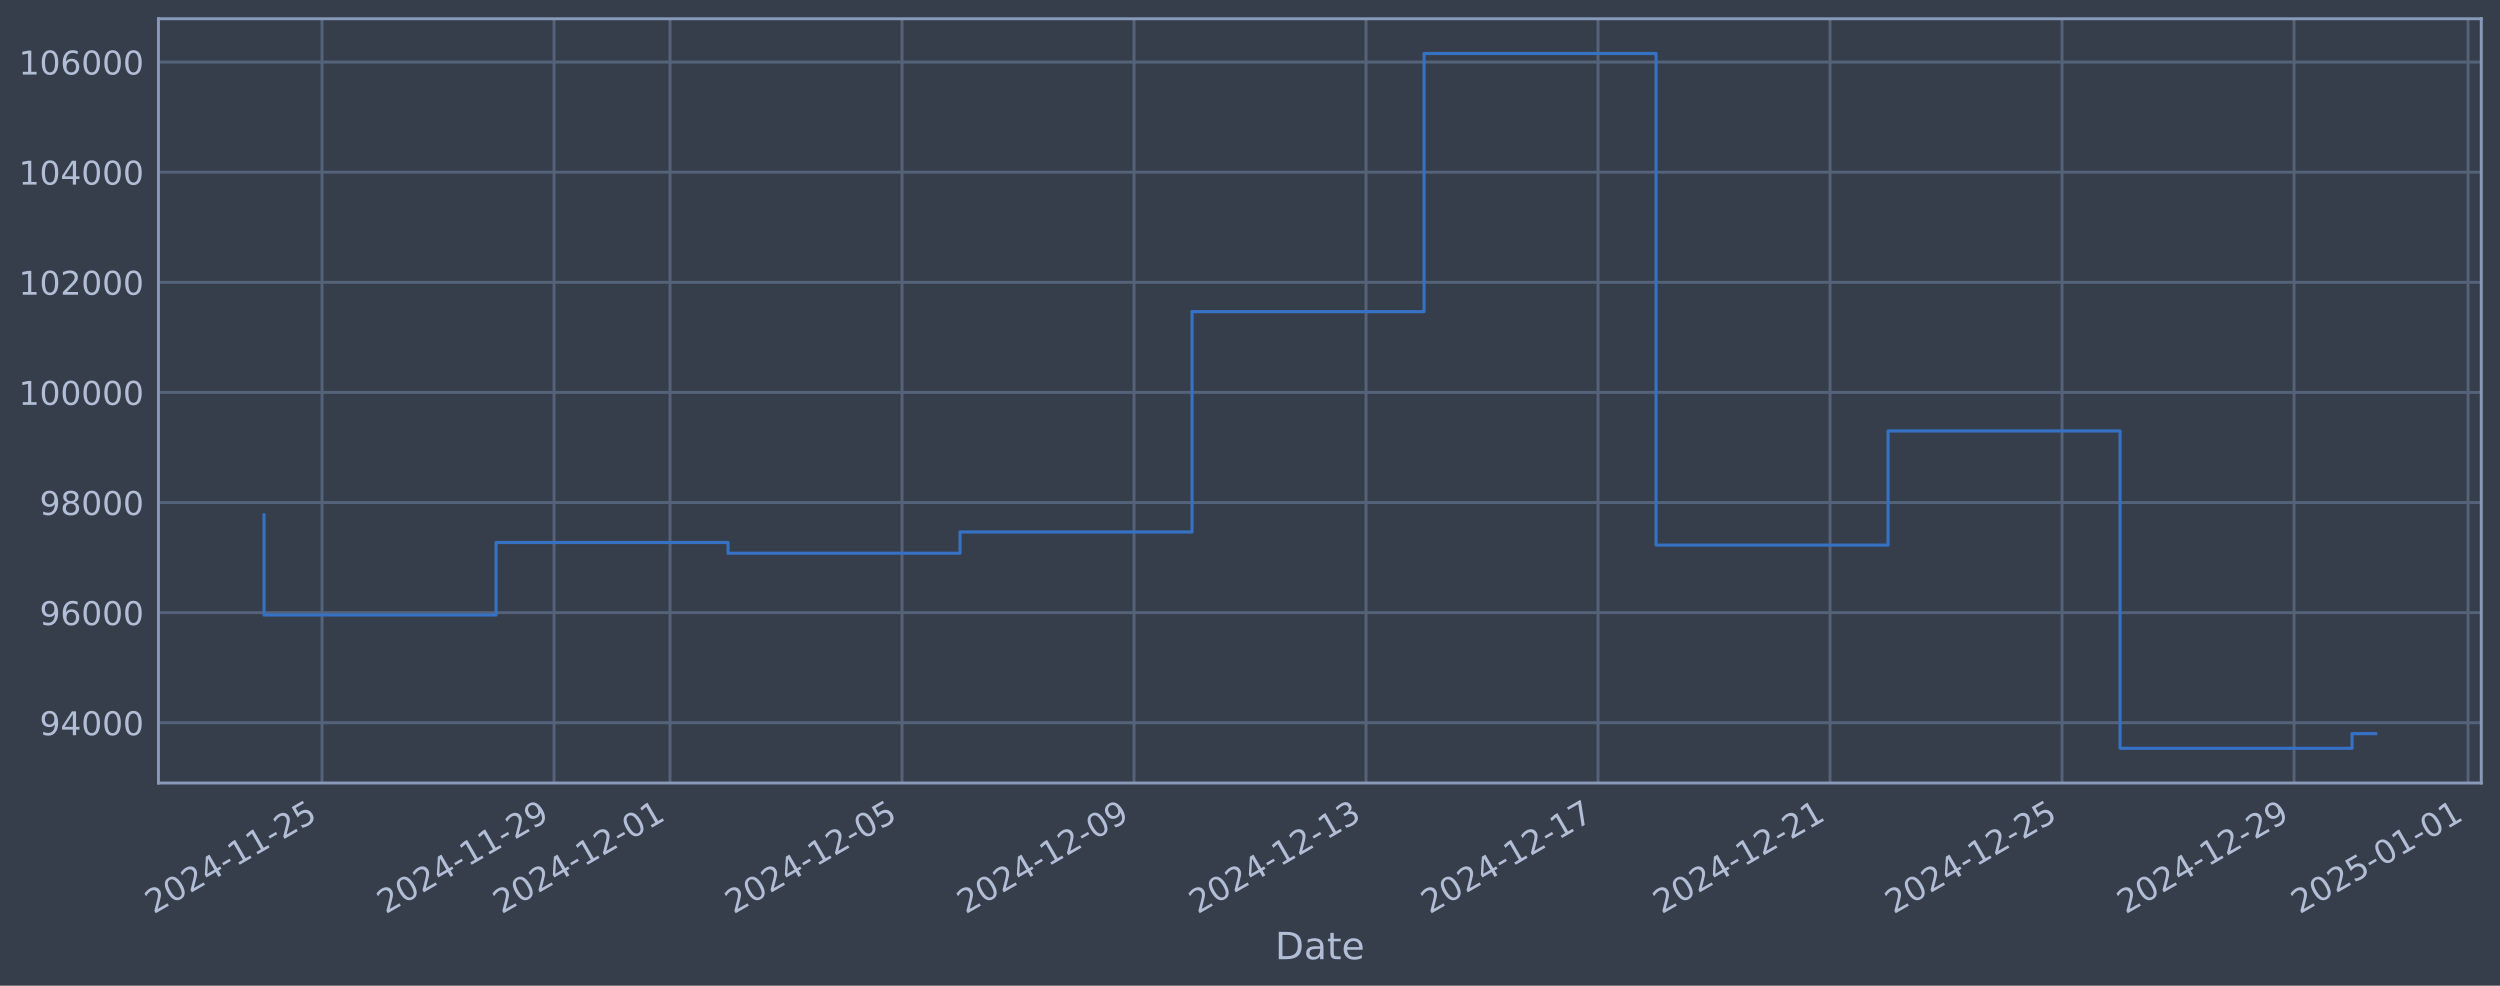
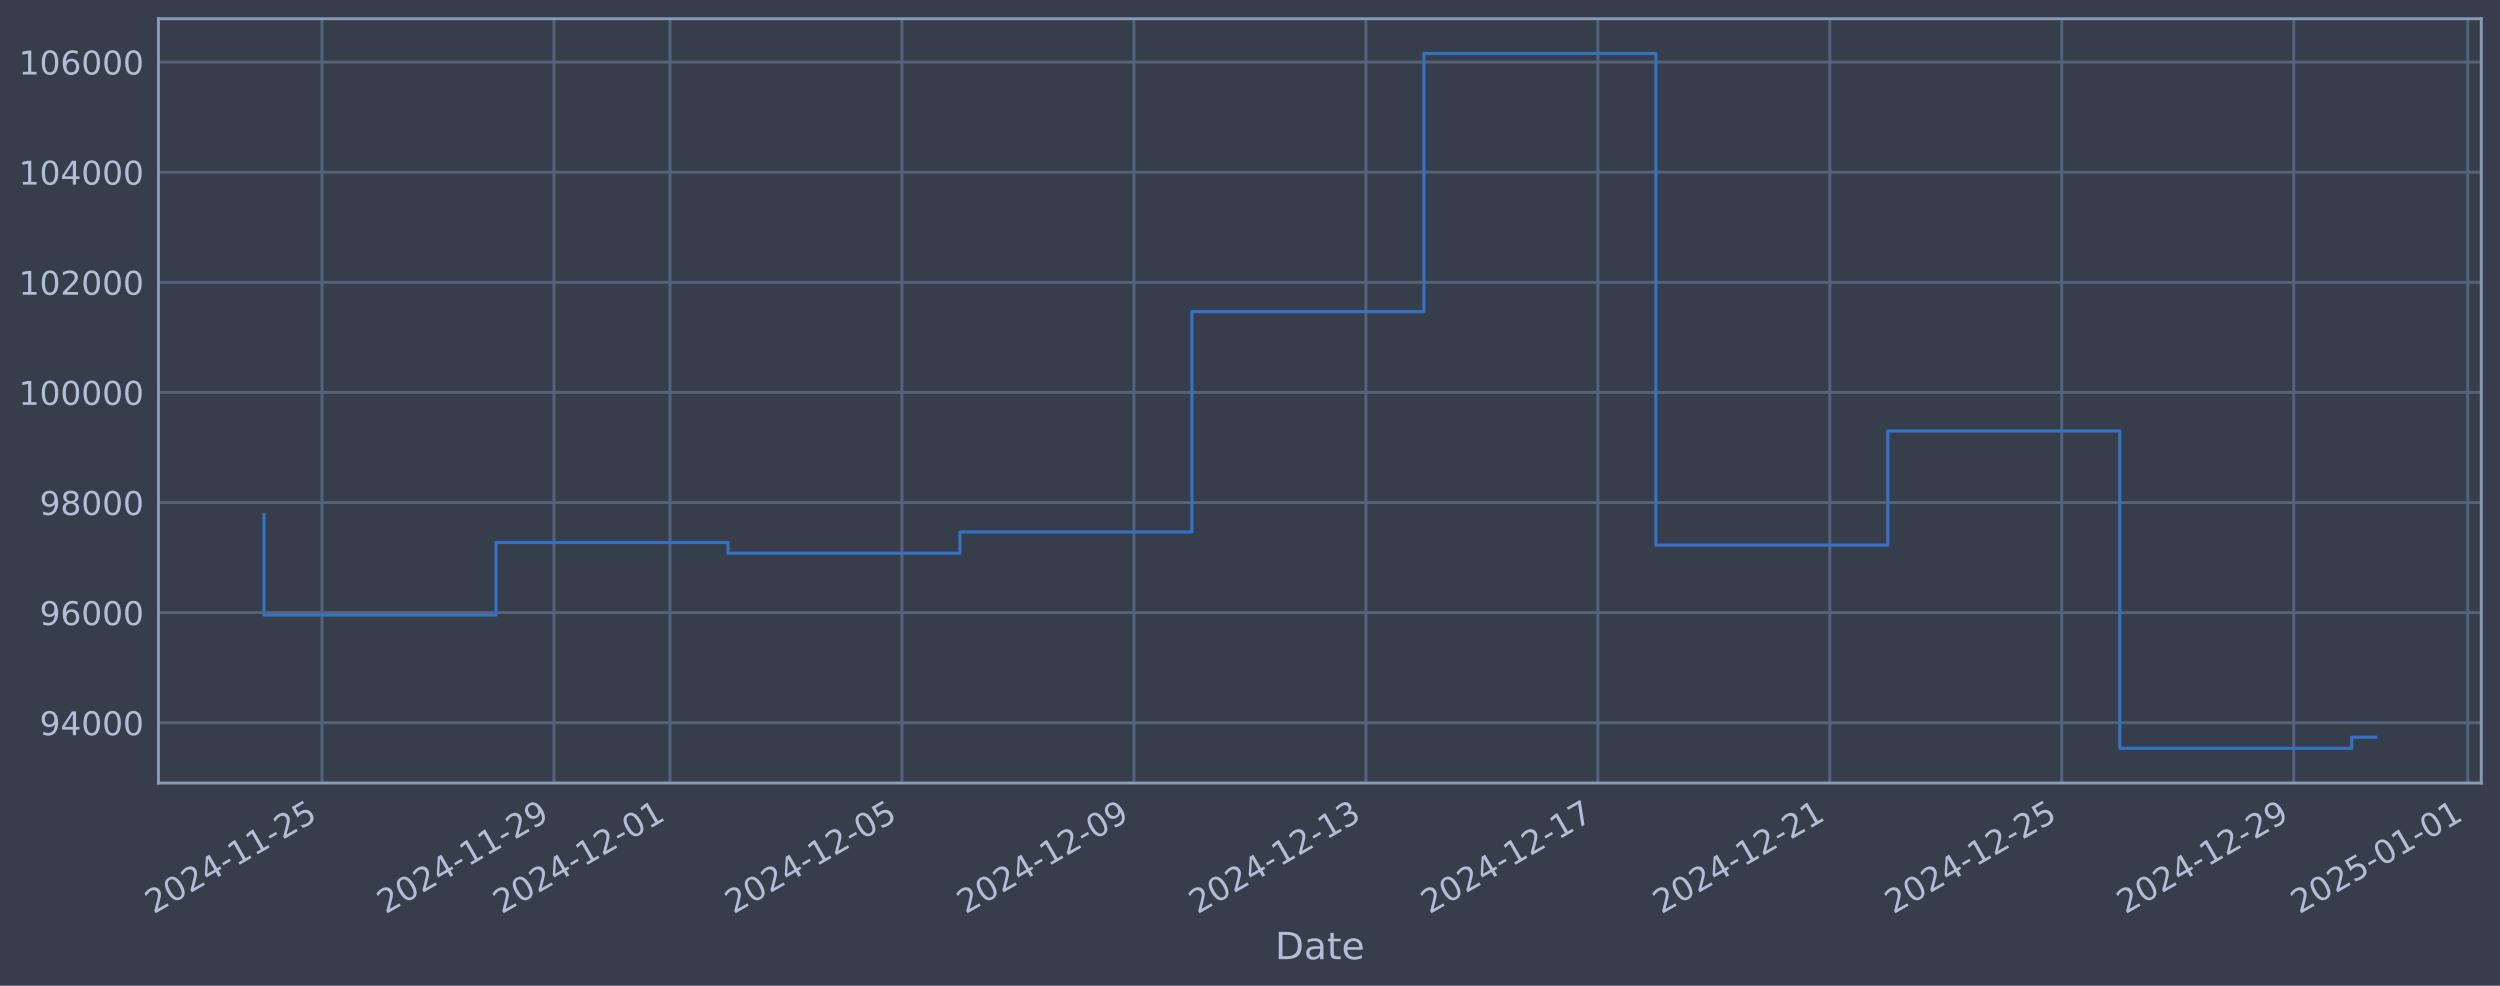
<svg xmlns="http://www.w3.org/2000/svg" xmlns:xlink="http://www.w3.org/1999/xlink" width="960.9pt" height="378.87pt" viewBox="0 0 960.9 378.87" version="1.1">
  <defs>
    <style type="text/css">*{stroke-linejoin: round; stroke-linecap: butt}</style>
  </defs>
  <g id="figure_1">
    <g id="patch_1">
      <path d="M 0 378.87  L 960.9 378.87  L 960.9 0  L 0 0  z " style="fill: #373e4b" />
    </g>
    <g id="axes_1">
      <g id="patch_2">
        <path d="M 60.901 300.96  L 953.701 300.96  L 953.701 7.2  L 60.901 7.2  z " style="fill: #373e4b" />
      </g>
      <g id="matplotlib.axis_1">
        <g id="xtick_1">
          <g id="line2d_1">
-             <path d="M 123.775 300.96  L 123.775 7.2  " clip-path="url(#p47f4c8981c)" style="fill: none; stroke: #546379; stroke-width: 1.12; stroke-linecap: square" />
+             <path d="M 123.772 300.96  L 123.772 7.2  " clip-path="url(#p18f2637677)" style="fill: none; stroke: #546379; stroke-width: 1.12; stroke-linecap: square" />
          </g>
          <g id="line2d_2" />
          <g id="text_1">
-             <g style="fill: #b1bed6" transform="translate(59.0499 351.4642) rotate(-30) scale(0.126 -0.126)">
+             <g style="fill: #b1bed6" transform="translate(59.04659 351.4642) rotate(-30) scale(0.126 -0.126)">
              <defs>
                <path id="DejaVuSans-32" d="M 1228 531  L 3431 531  L 3431 0  L 469 0  L 469 531  Q 828 903 1448 1529  Q 2069 2156 2228 2338  Q 2531 2678 2651 2914  Q 2772 3150 2772 3378  Q 2772 3750 2511 3984  Q 2250 4219 1831 4219  Q 1534 4219 1204 4116  Q 875 4013 500 3803  L 500 4441  Q 881 4594 1212 4672  Q 1544 4750 1819 4750  Q 2544 4750 2975 4387  Q 3406 4025 3406 3419  Q 3406 3131 3298 2873  Q 3191 2616 2906 2266  Q 2828 2175 2409 1742  Q 1991 1309 1228 531  z " transform="scale(0.015625)" />
                <path id="DejaVuSans-30" d="M 2034 4250  Q 1547 4250 1301 3770  Q 1056 3291 1056 2328  Q 1056 1369 1301 889  Q 1547 409 2034 409  Q 2525 409 2770 889  Q 3016 1369 3016 2328  Q 3016 3291 2770 3770  Q 2525 4250 2034 4250  z M 2034 4750  Q 2819 4750 3233 4129  Q 3647 3509 3647 2328  Q 3647 1150 3233 529  Q 2819 -91 2034 -91  Q 1250 -91 836 529  Q 422 1150 422 2328  Q 422 3509 836 4129  Q 1250 4750 2034 4750  z " transform="scale(0.015625)" />
                <path id="DejaVuSans-34" d="M 2419 4116  L 825 1625  L 2419 1625  L 2419 4116  z M 2253 4666  L 3047 4666  L 3047 1625  L 3713 1625  L 3713 1100  L 3047 1100  L 3047 0  L 2419 0  L 2419 1100  L 313 1100  L 313 1709  L 2253 4666  z " transform="scale(0.015625)" />
                <path id="DejaVuSans-2d" d="M 313 2009  L 1997 2009  L 1997 1497  L 313 1497  L 313 2009  z " transform="scale(0.015625)" />
                <path id="DejaVuSans-31" d="M 794 531  L 1825 531  L 1825 4091  L 703 3866  L 703 4441  L 1819 4666  L 2450 4666  L 2450 531  L 3481 531  L 3481 0  L 794 0  L 794 531  z " transform="scale(0.015625)" />
                <path id="DejaVuSans-35" d="M 691 4666  L 3169 4666  L 3169 4134  L 1269 4134  L 1269 2991  Q 1406 3038 1543 3061  Q 1681 3084 1819 3084  Q 2600 3084 3056 2656  Q 3513 2228 3513 1497  Q 3513 744 3044 326  Q 2575 -91 1722 -91  Q 1428 -91 1123 -41  Q 819 9 494 109  L 494 744  Q 775 591 1075 516  Q 1375 441 1709 441  Q 2250 441 2565 725  Q 2881 1009 2881 1497  Q 2881 1984 2565 2268  Q 2250 2553 1709 2553  Q 1456 2553 1204 2497  Q 953 2441 691 2322  L 691 4666  z " transform="scale(0.015625)" />
              </defs>
              <use xlink:href="#DejaVuSans-32" />
              <use xlink:href="#DejaVuSans-30" transform="translate(63.62305 0)" />
              <use xlink:href="#DejaVuSans-32" transform="translate(127.2461 0)" />
              <use xlink:href="#DejaVuSans-34" transform="translate(190.8691 0)" />
              <use xlink:href="#DejaVuSans-2d" transform="translate(254.4922 0)" />
              <use xlink:href="#DejaVuSans-31" transform="translate(290.5762 0)" />
              <use xlink:href="#DejaVuSans-31" transform="translate(354.1992 0)" />
              <use xlink:href="#DejaVuSans-2d" transform="translate(417.8223 0)" />
              <use xlink:href="#DejaVuSans-32" transform="translate(453.9062 0)" />
              <use xlink:href="#DejaVuSans-35" transform="translate(517.5293 0)" />
            </g>
          </g>
        </g>
        <g id="xtick_2">
          <g id="line2d_3">
-             <path d="M 212.948 300.96  L 212.948 7.2  " clip-path="url(#p47f4c8981c)" style="fill: none; stroke: #546379; stroke-width: 1.12; stroke-linecap: square" />
+             <path d="M 212.931 300.96  L 212.931 7.2  " clip-path="url(#p18f2637677)" style="fill: none; stroke: #546379; stroke-width: 1.12; stroke-linecap: square" />
          </g>
          <g id="line2d_4" />
          <g id="text_2">
-             <g style="fill: #b1bed6" transform="translate(148.2222 351.4642) rotate(-30) scale(0.126 -0.126)">
+             <g style="fill: #b1bed6" transform="translate(148.2057 351.4642) rotate(-30) scale(0.126 -0.126)">
              <defs>
                <path id="DejaVuSans-39" d="M 703 97  L 703 672  Q 941 559 1184 500  Q 1428 441 1663 441  Q 2288 441 2617 861  Q 2947 1281 2994 2138  Q 2813 1869 2534 1725  Q 2256 1581 1919 1581  Q 1219 1581 811 2004  Q 403 2428 403 3163  Q 403 3881 828 4315  Q 1253 4750 1959 4750  Q 2769 4750 3195 4129  Q 3622 3509 3622 2328  Q 3622 1225 3098 567  Q 2575 -91 1691 -91  Q 1453 -91 1209 -44  Q 966 3 703 97  z M 1959 2075  Q 2384 2075 2632 2365  Q 2881 2656 2881 3163  Q 2881 3666 2632 3958  Q 2384 4250 1959 4250  Q 1534 4250 1286 3958  Q 1038 3666 1038 3163  Q 1038 2656 1286 2365  Q 1534 2075 1959 2075  z " transform="scale(0.015625)" />
              </defs>
              <use xlink:href="#DejaVuSans-32" />
              <use xlink:href="#DejaVuSans-30" transform="translate(63.62305 0)" />
              <use xlink:href="#DejaVuSans-32" transform="translate(127.2461 0)" />
              <use xlink:href="#DejaVuSans-34" transform="translate(190.8691 0)" />
              <use xlink:href="#DejaVuSans-2d" transform="translate(254.4922 0)" />
              <use xlink:href="#DejaVuSans-31" transform="translate(290.5762 0)" />
              <use xlink:href="#DejaVuSans-31" transform="translate(354.1992 0)" />
              <use xlink:href="#DejaVuSans-2d" transform="translate(417.8223 0)" />
              <use xlink:href="#DejaVuSans-32" transform="translate(453.9062 0)" />
              <use xlink:href="#DejaVuSans-39" transform="translate(517.5293 0)" />
            </g>
          </g>
        </g>
        <g id="xtick_3">
          <g id="line2d_5">
-             <path d="M 257.534 300.96  L 257.534 7.2  " clip-path="url(#p47f4c8981c)" style="fill: none; stroke: #546379; stroke-width: 1.12; stroke-linecap: square" />
+             <path d="M 257.511 300.96  L 257.511 7.2  " clip-path="url(#p18f2637677)" style="fill: none; stroke: #546379; stroke-width: 1.12; stroke-linecap: square" />
          </g>
          <g id="line2d_6" />
          <g id="text_3">
-             <g style="fill: #b1bed6" transform="translate(192.8084 351.4642) rotate(-30) scale(0.126 -0.126)">
+             <g style="fill: #b1bed6" transform="translate(192.7853 351.4642) rotate(-30) scale(0.126 -0.126)">
              <use xlink:href="#DejaVuSans-32" />
              <use xlink:href="#DejaVuSans-30" transform="translate(63.62305 0)" />
              <use xlink:href="#DejaVuSans-32" transform="translate(127.2461 0)" />
              <use xlink:href="#DejaVuSans-34" transform="translate(190.8691 0)" />
              <use xlink:href="#DejaVuSans-2d" transform="translate(254.4922 0)" />
              <use xlink:href="#DejaVuSans-31" transform="translate(290.5762 0)" />
              <use xlink:href="#DejaVuSans-32" transform="translate(354.1992 0)" />
              <use xlink:href="#DejaVuSans-2d" transform="translate(417.8223 0)" />
              <use xlink:href="#DejaVuSans-30" transform="translate(453.9062 0)" />
              <use xlink:href="#DejaVuSans-31" transform="translate(517.5293 0)" />
            </g>
          </g>
        </g>
        <g id="xtick_4">
          <g id="line2d_7">
-             <path d="M 346.706 300.96  L 346.706 7.2  " clip-path="url(#p47f4c8981c)" style="fill: none; stroke: #546379; stroke-width: 1.12; stroke-linecap: square" />
+             <path d="M 346.67 300.96  L 346.67 7.2  " clip-path="url(#p18f2637677)" style="fill: none; stroke: #546379; stroke-width: 1.12; stroke-linecap: square" />
          </g>
          <g id="line2d_8" />
          <g id="text_4">
-             <g style="fill: #b1bed6" transform="translate(281.9808 351.4642) rotate(-30) scale(0.126 -0.126)">
+             <g style="fill: #b1bed6" transform="translate(281.9444 351.4642) rotate(-30) scale(0.126 -0.126)">
              <use xlink:href="#DejaVuSans-32" />
              <use xlink:href="#DejaVuSans-30" transform="translate(63.62305 0)" />
              <use xlink:href="#DejaVuSans-32" transform="translate(127.2461 0)" />
              <use xlink:href="#DejaVuSans-34" transform="translate(190.8691 0)" />
              <use xlink:href="#DejaVuSans-2d" transform="translate(254.4922 0)" />
              <use xlink:href="#DejaVuSans-31" transform="translate(290.5762 0)" />
              <use xlink:href="#DejaVuSans-32" transform="translate(354.1992 0)" />
              <use xlink:href="#DejaVuSans-2d" transform="translate(417.8223 0)" />
              <use xlink:href="#DejaVuSans-30" transform="translate(453.9062 0)" />
              <use xlink:href="#DejaVuSans-35" transform="translate(517.5293 0)" />
            </g>
          </g>
        </g>
        <g id="xtick_5">
          <g id="line2d_9">
-             <path d="M 435.879 300.96  L 435.879 7.2  " clip-path="url(#p47f4c8981c)" style="fill: none; stroke: #546379; stroke-width: 1.12; stroke-linecap: square" />
+             <path d="M 435.829 300.96  L 435.829 7.2  " clip-path="url(#p18f2637677)" style="fill: none; stroke: #546379; stroke-width: 1.12; stroke-linecap: square" />
          </g>
          <g id="line2d_10" />
          <g id="text_5">
-             <g style="fill: #b1bed6" transform="translate(371.1531 351.4642) rotate(-30) scale(0.126 -0.126)">
+             <g style="fill: #b1bed6" transform="translate(371.1035 351.4642) rotate(-30) scale(0.126 -0.126)">
              <use xlink:href="#DejaVuSans-32" />
              <use xlink:href="#DejaVuSans-30" transform="translate(63.62305 0)" />
              <use xlink:href="#DejaVuSans-32" transform="translate(127.2461 0)" />
              <use xlink:href="#DejaVuSans-34" transform="translate(190.8691 0)" />
              <use xlink:href="#DejaVuSans-2d" transform="translate(254.4922 0)" />
              <use xlink:href="#DejaVuSans-31" transform="translate(290.5762 0)" />
              <use xlink:href="#DejaVuSans-32" transform="translate(354.1992 0)" />
              <use xlink:href="#DejaVuSans-2d" transform="translate(417.8223 0)" />
              <use xlink:href="#DejaVuSans-30" transform="translate(453.9062 0)" />
              <use xlink:href="#DejaVuSans-39" transform="translate(517.5293 0)" />
            </g>
          </g>
        </g>
        <g id="xtick_6">
          <g id="line2d_11">
-             <path d="M 525.051 300.96  L 525.051 7.2  " clip-path="url(#p47f4c8981c)" style="fill: none; stroke: #546379; stroke-width: 1.12; stroke-linecap: square" />
+             <path d="M 524.988 300.96  L 524.988 7.2  " clip-path="url(#p18f2637677)" style="fill: none; stroke: #546379; stroke-width: 1.12; stroke-linecap: square" />
          </g>
          <g id="line2d_12" />
          <g id="text_6">
-             <g style="fill: #b1bed6" transform="translate(460.3255 351.4642) rotate(-30) scale(0.126 -0.126)">
+             <g style="fill: #b1bed6" transform="translate(460.2626 351.4642) rotate(-30) scale(0.126 -0.126)">
              <defs>
                <path id="DejaVuSans-33" d="M 2597 2516  Q 3050 2419 3304 2112  Q 3559 1806 3559 1356  Q 3559 666 3084 287  Q 2609 -91 1734 -91  Q 1441 -91 1130 -33  Q 819 25 488 141  L 488 750  Q 750 597 1062 519  Q 1375 441 1716 441  Q 2309 441 2620 675  Q 2931 909 2931 1356  Q 2931 1769 2642 2001  Q 2353 2234 1838 2234  L 1294 2234  L 1294 2753  L 1863 2753  Q 2328 2753 2575 2939  Q 2822 3125 2822 3475  Q 2822 3834 2567 4026  Q 2313 4219 1838 4219  Q 1578 4219 1281 4162  Q 984 4106 628 3988  L 628 4550  Q 988 4650 1302 4700  Q 1616 4750 1894 4750  Q 2613 4750 3031 4423  Q 3450 4097 3450 3541  Q 3450 3153 3228 2886  Q 3006 2619 2597 2516  z " transform="scale(0.015625)" />
              </defs>
              <use xlink:href="#DejaVuSans-32" />
              <use xlink:href="#DejaVuSans-30" transform="translate(63.62305 0)" />
              <use xlink:href="#DejaVuSans-32" transform="translate(127.2461 0)" />
              <use xlink:href="#DejaVuSans-34" transform="translate(190.8691 0)" />
              <use xlink:href="#DejaVuSans-2d" transform="translate(254.4922 0)" />
              <use xlink:href="#DejaVuSans-31" transform="translate(290.5762 0)" />
              <use xlink:href="#DejaVuSans-32" transform="translate(354.1992 0)" />
              <use xlink:href="#DejaVuSans-2d" transform="translate(417.8223 0)" />
              <use xlink:href="#DejaVuSans-31" transform="translate(453.9062 0)" />
              <use xlink:href="#DejaVuSans-33" transform="translate(517.5293 0)" />
            </g>
          </g>
        </g>
        <g id="xtick_7">
          <g id="line2d_13">
-             <path d="M 614.223 300.96  L 614.223 7.2  " clip-path="url(#p47f4c8981c)" style="fill: none; stroke: #546379; stroke-width: 1.12; stroke-linecap: square" />
+             <path d="M 614.147 300.96  L 614.147 7.2  " clip-path="url(#p18f2637677)" style="fill: none; stroke: #546379; stroke-width: 1.12; stroke-linecap: square" />
          </g>
          <g id="line2d_14" />
          <g id="text_7">
-             <g style="fill: #b1bed6" transform="translate(549.4978 351.4642) rotate(-30) scale(0.126 -0.126)">
+             <g style="fill: #b1bed6" transform="translate(549.4217 351.4642) rotate(-30) scale(0.126 -0.126)">
              <defs>
                <path id="DejaVuSans-37" d="M 525 4666  L 3525 4666  L 3525 4397  L 1831 0  L 1172 0  L 2766 4134  L 525 4134  L 525 4666  z " transform="scale(0.015625)" />
              </defs>
              <use xlink:href="#DejaVuSans-32" />
              <use xlink:href="#DejaVuSans-30" transform="translate(63.62305 0)" />
              <use xlink:href="#DejaVuSans-32" transform="translate(127.2461 0)" />
              <use xlink:href="#DejaVuSans-34" transform="translate(190.8691 0)" />
              <use xlink:href="#DejaVuSans-2d" transform="translate(254.4922 0)" />
              <use xlink:href="#DejaVuSans-31" transform="translate(290.5762 0)" />
              <use xlink:href="#DejaVuSans-32" transform="translate(354.1992 0)" />
              <use xlink:href="#DejaVuSans-2d" transform="translate(417.8223 0)" />
              <use xlink:href="#DejaVuSans-31" transform="translate(453.9062 0)" />
              <use xlink:href="#DejaVuSans-37" transform="translate(517.5293 0)" />
            </g>
          </g>
        </g>
        <g id="xtick_8">
          <g id="line2d_15">
-             <path d="M 703.396 300.96  L 703.396 7.2  " clip-path="url(#p47f4c8981c)" style="fill: none; stroke: #546379; stroke-width: 1.12; stroke-linecap: square" />
+             <path d="M 703.306 300.96  L 703.306 7.2  " clip-path="url(#p18f2637677)" style="fill: none; stroke: #546379; stroke-width: 1.12; stroke-linecap: square" />
          </g>
          <g id="line2d_16" />
          <g id="text_8">
-             <g style="fill: #b1bed6" transform="translate(638.6702 351.4642) rotate(-30) scale(0.126 -0.126)">
+             <g style="fill: #b1bed6" transform="translate(638.5808 351.4642) rotate(-30) scale(0.126 -0.126)">
              <use xlink:href="#DejaVuSans-32" />
              <use xlink:href="#DejaVuSans-30" transform="translate(63.62305 0)" />
              <use xlink:href="#DejaVuSans-32" transform="translate(127.2461 0)" />
              <use xlink:href="#DejaVuSans-34" transform="translate(190.8691 0)" />
              <use xlink:href="#DejaVuSans-2d" transform="translate(254.4922 0)" />
              <use xlink:href="#DejaVuSans-31" transform="translate(290.5762 0)" />
              <use xlink:href="#DejaVuSans-32" transform="translate(354.1992 0)" />
              <use xlink:href="#DejaVuSans-2d" transform="translate(417.8223 0)" />
              <use xlink:href="#DejaVuSans-32" transform="translate(453.9062 0)" />
              <use xlink:href="#DejaVuSans-31" transform="translate(517.5293 0)" />
            </g>
          </g>
        </g>
        <g id="xtick_9">
          <g id="line2d_17">
-             <path d="M 792.568 300.96  L 792.568 7.2  " clip-path="url(#p47f4c8981c)" style="fill: none; stroke: #546379; stroke-width: 1.12; stroke-linecap: square" />
+             <path d="M 792.465 300.96  L 792.465 7.2  " clip-path="url(#p18f2637677)" style="fill: none; stroke: #546379; stroke-width: 1.12; stroke-linecap: square" />
          </g>
          <g id="line2d_18" />
          <g id="text_9">
-             <g style="fill: #b1bed6" transform="translate(727.8425 351.4642) rotate(-30) scale(0.126 -0.126)">
+             <g style="fill: #b1bed6" transform="translate(727.7399 351.4642) rotate(-30) scale(0.126 -0.126)">
              <use xlink:href="#DejaVuSans-32" />
              <use xlink:href="#DejaVuSans-30" transform="translate(63.62305 0)" />
              <use xlink:href="#DejaVuSans-32" transform="translate(127.2461 0)" />
              <use xlink:href="#DejaVuSans-34" transform="translate(190.8691 0)" />
              <use xlink:href="#DejaVuSans-2d" transform="translate(254.4922 0)" />
              <use xlink:href="#DejaVuSans-31" transform="translate(290.5762 0)" />
              <use xlink:href="#DejaVuSans-32" transform="translate(354.1992 0)" />
              <use xlink:href="#DejaVuSans-2d" transform="translate(417.8223 0)" />
              <use xlink:href="#DejaVuSans-32" transform="translate(453.9062 0)" />
              <use xlink:href="#DejaVuSans-35" transform="translate(517.5293 0)" />
            </g>
          </g>
        </g>
        <g id="xtick_10">
          <g id="line2d_19">
-             <path d="M 881.74 300.96  L 881.74 7.2  " clip-path="url(#p47f4c8981c)" style="fill: none; stroke: #546379; stroke-width: 1.12; stroke-linecap: square" />
+             <path d="M 881.625 300.96  L 881.625 7.2  " clip-path="url(#p18f2637677)" style="fill: none; stroke: #546379; stroke-width: 1.12; stroke-linecap: square" />
          </g>
          <g id="line2d_20" />
          <g id="text_10">
-             <g style="fill: #b1bed6" transform="translate(817.0149 351.4642) rotate(-30) scale(0.126 -0.126)">
+             <g style="fill: #b1bed6" transform="translate(816.8991 351.4642) rotate(-30) scale(0.126 -0.126)">
              <use xlink:href="#DejaVuSans-32" />
              <use xlink:href="#DejaVuSans-30" transform="translate(63.62305 0)" />
              <use xlink:href="#DejaVuSans-32" transform="translate(127.2461 0)" />
              <use xlink:href="#DejaVuSans-34" transform="translate(190.8691 0)" />
              <use xlink:href="#DejaVuSans-2d" transform="translate(254.4922 0)" />
              <use xlink:href="#DejaVuSans-31" transform="translate(290.5762 0)" />
              <use xlink:href="#DejaVuSans-32" transform="translate(354.1992 0)" />
              <use xlink:href="#DejaVuSans-2d" transform="translate(417.8223 0)" />
              <use xlink:href="#DejaVuSans-32" transform="translate(453.9062 0)" />
              <use xlink:href="#DejaVuSans-39" transform="translate(517.5293 0)" />
            </g>
          </g>
        </g>
        <g id="xtick_11">
          <g id="line2d_21">
-             <path d="M 948.62 300.96  L 948.62 7.2  " clip-path="url(#p47f4c8981c)" style="fill: none; stroke: #546379; stroke-width: 1.12; stroke-linecap: square" />
+             <path d="M 948.494 300.96  L 948.494 7.2  " clip-path="url(#p18f2637677)" style="fill: none; stroke: #546379; stroke-width: 1.12; stroke-linecap: square" />
          </g>
          <g id="line2d_22" />
          <g id="text_11">
-             <g style="fill: #b1bed6" transform="translate(883.8941 351.4642) rotate(-30) scale(0.126 -0.126)">
+             <g style="fill: #b1bed6" transform="translate(883.7684 351.4642) rotate(-30) scale(0.126 -0.126)">
              <use xlink:href="#DejaVuSans-32" />
              <use xlink:href="#DejaVuSans-30" transform="translate(63.62305 0)" />
              <use xlink:href="#DejaVuSans-32" transform="translate(127.2461 0)" />
              <use xlink:href="#DejaVuSans-35" transform="translate(190.8691 0)" />
              <use xlink:href="#DejaVuSans-2d" transform="translate(254.4922 0)" />
              <use xlink:href="#DejaVuSans-30" transform="translate(290.5762 0)" />
              <use xlink:href="#DejaVuSans-31" transform="translate(354.1992 0)" />
              <use xlink:href="#DejaVuSans-2d" transform="translate(417.8223 0)" />
              <use xlink:href="#DejaVuSans-30" transform="translate(453.9062 0)" />
              <use xlink:href="#DejaVuSans-31" transform="translate(517.5293 0)" />
            </g>
          </g>
        </g>
        <g id="text_12">
          <g style="fill: #b1bed6" transform="translate(490.0914 368.6753) scale(0.144 -0.144)">
            <defs>
              <path id="DejaVuSans-44" d="M 1259 4147  L 1259 519  L 2022 519  Q 2988 519 3436 956  Q 3884 1394 3884 2338  Q 3884 3275 3436 3711  Q 2988 4147 2022 4147  L 1259 4147  z M 628 4666  L 1925 4666  Q 3281 4666 3915 4102  Q 4550 3538 4550 2338  Q 4550 1131 3912 565  Q 3275 0 1925 0  L 628 0  L 628 4666  z " transform="scale(0.015625)" />
              <path id="DejaVuSans-61" d="M 2194 1759  Q 1497 1759 1228 1600  Q 959 1441 959 1056  Q 959 750 1161 570  Q 1363 391 1709 391  Q 2188 391 2477 730  Q 2766 1069 2766 1631  L 2766 1759  L 2194 1759  z M 3341 1997  L 3341 0  L 2766 0  L 2766 531  Q 2569 213 2275 61  Q 1981 -91 1556 -91  Q 1019 -91 701 211  Q 384 513 384 1019  Q 384 1609 779 1909  Q 1175 2209 1959 2209  L 2766 2209  L 2766 2266  Q 2766 2663 2505 2880  Q 2244 3097 1772 3097  Q 1472 3097 1187 3025  Q 903 2953 641 2809  L 641 3341  Q 956 3463 1253 3523  Q 1550 3584 1831 3584  Q 2591 3584 2966 3190  Q 3341 2797 3341 1997  z " transform="scale(0.015625)" />
              <path id="DejaVuSans-74" d="M 1172 4494  L 1172 3500  L 2356 3500  L 2356 3053  L 1172 3053  L 1172 1153  Q 1172 725 1289 603  Q 1406 481 1766 481  L 2356 481  L 2356 0  L 1766 0  Q 1100 0 847 248  Q 594 497 594 1153  L 594 3053  L 172 3053  L 172 3500  L 594 3500  L 594 4494  L 1172 4494  z " transform="scale(0.015625)" />
              <path id="DejaVuSans-65" d="M 3597 1894  L 3597 1613  L 953 1613  Q 991 1019 1311 708  Q 1631 397 2203 397  Q 2534 397 2845 478  Q 3156 559 3463 722  L 3463 178  Q 3153 47 2828 -22  Q 2503 -91 2169 -91  Q 1331 -91 842 396  Q 353 884 353 1716  Q 353 2575 817 3079  Q 1281 3584 2069 3584  Q 2775 3584 3186 3129  Q 3597 2675 3597 1894  z M 3022 2063  Q 3016 2534 2758 2815  Q 2500 3097 2075 3097  Q 1594 3097 1305 2825  Q 1016 2553 972 2059  L 3022 2063  z " transform="scale(0.015625)" />
            </defs>
            <use xlink:href="#DejaVuSans-44" />
            <use xlink:href="#DejaVuSans-61" transform="translate(77.00195 0)" />
            <use xlink:href="#DejaVuSans-74" transform="translate(138.2812 0)" />
            <use xlink:href="#DejaVuSans-65" transform="translate(177.4902 0)" />
          </g>
        </g>
      </g>
      <g id="matplotlib.axis_2">
        <g id="ytick_1">
          <g id="line2d_23">
-             <path d="M 60.901 277.797  L 953.701 277.797  " clip-path="url(#p47f4c8981c)" style="fill: none; stroke: #546379; stroke-width: 1.12; stroke-linecap: square" />
+             <path d="M 60.901 277.797  L 953.701 277.797  " clip-path="url(#p18f2637677)" style="fill: none; stroke: #546379; stroke-width: 1.12; stroke-linecap: square" />
          </g>
          <g id="line2d_24" />
          <g id="text_13">
            <g style="fill: #b1bed6" transform="translate(15.21675 282.5841) scale(0.126 -0.126)">
              <use xlink:href="#DejaVuSans-39" />
              <use xlink:href="#DejaVuSans-34" transform="translate(63.62305 0)" />
              <use xlink:href="#DejaVuSans-30" transform="translate(127.2461 0)" />
              <use xlink:href="#DejaVuSans-30" transform="translate(190.8691 0)" />
              <use xlink:href="#DejaVuSans-30" transform="translate(254.4922 0)" />
            </g>
          </g>
        </g>
        <g id="ytick_2">
          <g id="line2d_25">
-             <path d="M 60.901 235.473  L 953.701 235.473  " clip-path="url(#p47f4c8981c)" style="fill: none; stroke: #546379; stroke-width: 1.12; stroke-linecap: square" />
+             <path d="M 60.901 235.473  L 953.701 235.473  " clip-path="url(#p18f2637677)" style="fill: none; stroke: #546379; stroke-width: 1.12; stroke-linecap: square" />
          </g>
          <g id="line2d_26" />
          <g id="text_14">
            <g style="fill: #b1bed6" transform="translate(15.21675 240.2602) scale(0.126 -0.126)">
              <defs>
                <path id="DejaVuSans-36" d="M 2113 2584  Q 1688 2584 1439 2293  Q 1191 2003 1191 1497  Q 1191 994 1439 701  Q 1688 409 2113 409  Q 2538 409 2786 701  Q 3034 994 3034 1497  Q 3034 2003 2786 2293  Q 2538 2584 2113 2584  z M 3366 4563  L 3366 3988  Q 3128 4100 2886 4159  Q 2644 4219 2406 4219  Q 1781 4219 1451 3797  Q 1122 3375 1075 2522  Q 1259 2794 1537 2939  Q 1816 3084 2150 3084  Q 2853 3084 3261 2657  Q 3669 2231 3669 1497  Q 3669 778 3244 343  Q 2819 -91 2113 -91  Q 1303 -91 875 529  Q 447 1150 447 2328  Q 447 3434 972 4092  Q 1497 4750 2381 4750  Q 2619 4750 2861 4703  Q 3103 4656 3366 4563  z " transform="scale(0.015625)" />
              </defs>
              <use xlink:href="#DejaVuSans-39" />
              <use xlink:href="#DejaVuSans-36" transform="translate(63.62305 0)" />
              <use xlink:href="#DejaVuSans-30" transform="translate(127.2461 0)" />
              <use xlink:href="#DejaVuSans-30" transform="translate(190.8691 0)" />
              <use xlink:href="#DejaVuSans-30" transform="translate(254.4922 0)" />
            </g>
          </g>
        </g>
        <g id="ytick_3">
          <g id="line2d_27">
-             <path d="M 60.901 193.149  L 953.701 193.149  " clip-path="url(#p47f4c8981c)" style="fill: none; stroke: #546379; stroke-width: 1.12; stroke-linecap: square" />
+             <path d="M 60.901 193.149  L 953.701 193.149  " clip-path="url(#p18f2637677)" style="fill: none; stroke: #546379; stroke-width: 1.12; stroke-linecap: square" />
          </g>
          <g id="line2d_28" />
          <g id="text_15">
            <g style="fill: #b1bed6" transform="translate(15.21675 197.9364) scale(0.126 -0.126)">
              <defs>
                <path id="DejaVuSans-38" d="M 2034 2216  Q 1584 2216 1326 1975  Q 1069 1734 1069 1313  Q 1069 891 1326 650  Q 1584 409 2034 409  Q 2484 409 2743 651  Q 3003 894 3003 1313  Q 3003 1734 2745 1975  Q 2488 2216 2034 2216  z M 1403 2484  Q 997 2584 770 2862  Q 544 3141 544 3541  Q 544 4100 942 4425  Q 1341 4750 2034 4750  Q 2731 4750 3128 4425  Q 3525 4100 3525 3541  Q 3525 3141 3298 2862  Q 3072 2584 2669 2484  Q 3125 2378 3379 2068  Q 3634 1759 3634 1313  Q 3634 634 3220 271  Q 2806 -91 2034 -91  Q 1263 -91 848 271  Q 434 634 434 1313  Q 434 1759 690 2068  Q 947 2378 1403 2484  z M 1172 3481  Q 1172 3119 1398 2916  Q 1625 2713 2034 2713  Q 2441 2713 2670 2916  Q 2900 3119 2900 3481  Q 2900 3844 2670 4047  Q 2441 4250 2034 4250  Q 1625 4250 1398 4047  Q 1172 3844 1172 3481  z " transform="scale(0.015625)" />
              </defs>
              <use xlink:href="#DejaVuSans-39" />
              <use xlink:href="#DejaVuSans-38" transform="translate(63.62305 0)" />
              <use xlink:href="#DejaVuSans-30" transform="translate(127.2461 0)" />
              <use xlink:href="#DejaVuSans-30" transform="translate(190.8691 0)" />
              <use xlink:href="#DejaVuSans-30" transform="translate(254.4922 0)" />
            </g>
          </g>
        </g>
        <g id="ytick_4">
          <g id="line2d_29">
-             <path d="M 60.901 150.826  L 953.701 150.826  " clip-path="url(#p47f4c8981c)" style="fill: none; stroke: #546379; stroke-width: 1.12; stroke-linecap: square" />
+             <path d="M 60.901 150.826  L 953.701 150.826  " clip-path="url(#p18f2637677)" style="fill: none; stroke: #546379; stroke-width: 1.12; stroke-linecap: square" />
          </g>
          <g id="line2d_30" />
          <g id="text_16">
            <g style="fill: #b1bed6" transform="translate(7.2 155.6126) scale(0.126 -0.126)">
              <use xlink:href="#DejaVuSans-31" />
              <use xlink:href="#DejaVuSans-30" transform="translate(63.62305 0)" />
              <use xlink:href="#DejaVuSans-30" transform="translate(127.2461 0)" />
              <use xlink:href="#DejaVuSans-30" transform="translate(190.8691 0)" />
              <use xlink:href="#DejaVuSans-30" transform="translate(254.4922 0)" />
              <use xlink:href="#DejaVuSans-30" transform="translate(318.1152 0)" />
            </g>
          </g>
        </g>
        <g id="ytick_5">
          <g id="line2d_31">
-             <path d="M 60.901 108.502  L 953.701 108.502  " clip-path="url(#p47f4c8981c)" style="fill: none; stroke: #546379; stroke-width: 1.12; stroke-linecap: square" />
+             <path d="M 60.901 108.502  L 953.701 108.502  " clip-path="url(#p18f2637677)" style="fill: none; stroke: #546379; stroke-width: 1.12; stroke-linecap: square" />
          </g>
          <g id="line2d_32" />
          <g id="text_17">
            <g style="fill: #b1bed6" transform="translate(7.2 113.2888) scale(0.126 -0.126)">
              <use xlink:href="#DejaVuSans-31" />
              <use xlink:href="#DejaVuSans-30" transform="translate(63.62305 0)" />
              <use xlink:href="#DejaVuSans-32" transform="translate(127.2461 0)" />
              <use xlink:href="#DejaVuSans-30" transform="translate(190.8691 0)" />
              <use xlink:href="#DejaVuSans-30" transform="translate(254.4922 0)" />
              <use xlink:href="#DejaVuSans-30" transform="translate(318.1152 0)" />
            </g>
          </g>
        </g>
        <g id="ytick_6">
          <g id="line2d_33">
-             <path d="M 60.901 66.178  L 953.701 66.178  " clip-path="url(#p47f4c8981c)" style="fill: none; stroke: #546379; stroke-width: 1.12; stroke-linecap: square" />
+             <path d="M 60.901 66.178  L 953.701 66.178  " clip-path="url(#p18f2637677)" style="fill: none; stroke: #546379; stroke-width: 1.12; stroke-linecap: square" />
          </g>
          <g id="line2d_34" />
          <g id="text_18">
            <g style="fill: #b1bed6" transform="translate(7.2 70.96502) scale(0.126 -0.126)">
              <use xlink:href="#DejaVuSans-31" />
              <use xlink:href="#DejaVuSans-30" transform="translate(63.62305 0)" />
              <use xlink:href="#DejaVuSans-34" transform="translate(127.2461 0)" />
              <use xlink:href="#DejaVuSans-30" transform="translate(190.8691 0)" />
              <use xlink:href="#DejaVuSans-30" transform="translate(254.4922 0)" />
              <use xlink:href="#DejaVuSans-30" transform="translate(318.1152 0)" />
            </g>
          </g>
        </g>
        <g id="ytick_7">
          <g id="line2d_35">
-             <path d="M 60.901 23.854  L 953.701 23.854  " clip-path="url(#p47f4c8981c)" style="fill: none; stroke: #546379; stroke-width: 1.12; stroke-linecap: square" />
+             <path d="M 60.901 23.854  L 953.701 23.854  " clip-path="url(#p18f2637677)" style="fill: none; stroke: #546379; stroke-width: 1.12; stroke-linecap: square" />
          </g>
          <g id="line2d_36" />
          <g id="text_19">
            <g style="fill: #b1bed6" transform="translate(7.2 28.64121) scale(0.126 -0.126)">
              <use xlink:href="#DejaVuSans-31" />
              <use xlink:href="#DejaVuSans-30" transform="translate(63.62305 0)" />
              <use xlink:href="#DejaVuSans-36" transform="translate(127.2461 0)" />
              <use xlink:href="#DejaVuSans-30" transform="translate(190.8691 0)" />
              <use xlink:href="#DejaVuSans-30" transform="translate(254.4922 0)" />
              <use xlink:href="#DejaVuSans-30" transform="translate(318.1152 0)" />
            </g>
          </g>
        </g>
      </g>
      <g id="line2d_37">
-         <path d="M 101.482 197.87  L 101.482 236.383  L 190.655 236.383  L 190.655 208.521  L 279.827 208.521  L 279.827 212.628  L 368.999 212.628  L 368.999 204.459  L 458.172 204.459  L 458.172 119.77  L 547.344 119.77  L 547.344 20.553  L 636.516 20.553  L 636.516 209.517  L 725.689 209.517  L 725.689 165.636  L 814.861 165.636  L 814.861 287.607  L 904.033 287.607  L 904.033 281.968  L 913.119 281.968  " clip-path="url(#p47f4c8981c)" style="fill: none; stroke: #3572c6; stroke-width: 1.2; stroke-linecap: square" />
+         <path d="M 101.482 197.87  L 101.482 236.383  L 190.641 236.383  L 190.641 208.521  L 279.801 208.521  L 279.801 212.628  L 368.96 212.628  L 368.96 204.459  L 458.119 204.459  L 458.119 119.77  L 547.278 119.77  L 547.278 20.553  L 636.437 20.553  L 636.437 209.517  L 725.596 209.517  L 725.596 165.636  L 814.755 165.636  L 814.755 287.607  L 903.914 287.607  L 903.914 283.363  L 913.119 283.363  " clip-path="url(#p18f2637677)" style="fill: none; stroke: #3572c6; stroke-width: 1.2; stroke-linecap: square" />
      </g>
      <g id="patch_3">
        <path d="M 60.901 300.96  L 60.901 7.2  " style="fill: none; stroke: #899ab8; stroke-width: 1.12; stroke-linejoin: miter; stroke-linecap: square" />
      </g>
      <g id="patch_4">
        <path d="M 953.701 300.96  L 953.701 7.2  " style="fill: none; stroke: #899ab8; stroke-width: 1.12; stroke-linejoin: miter; stroke-linecap: square" />
      </g>
      <g id="patch_5">
        <path d="M 60.901 300.96  L 953.701 300.96  " style="fill: none; stroke: #899ab8; stroke-width: 1.12; stroke-linejoin: miter; stroke-linecap: square" />
      </g>
      <g id="patch_6">
        <path d="M 60.901 7.2  L 953.701 7.2  " style="fill: none; stroke: #899ab8; stroke-width: 1.12; stroke-linejoin: miter; stroke-linecap: square" />
      </g>
    </g>
  </g>
  <defs>
-     <clipPath id="p47f4c8981c">
+     <clipPath id="p18f2637677">
      <rect x="60.901" y="7.2" width="892.8" height="293.76" />
    </clipPath>
  </defs>
</svg>
